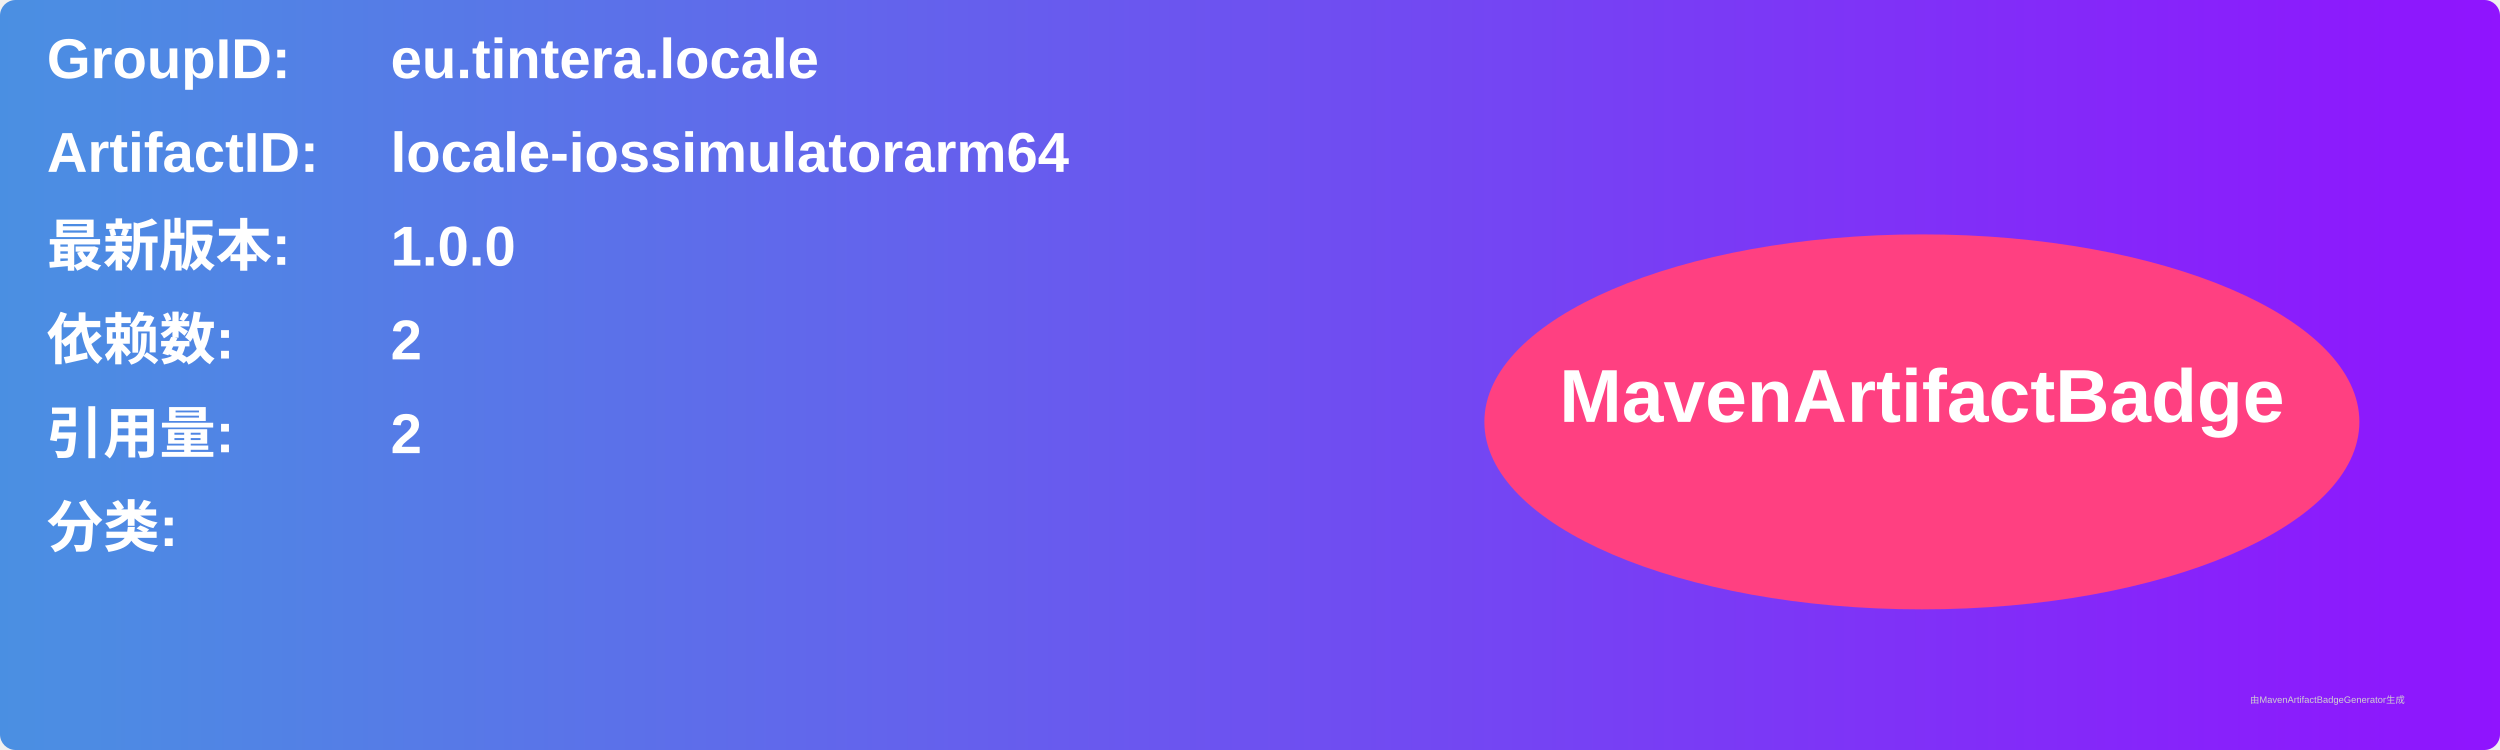
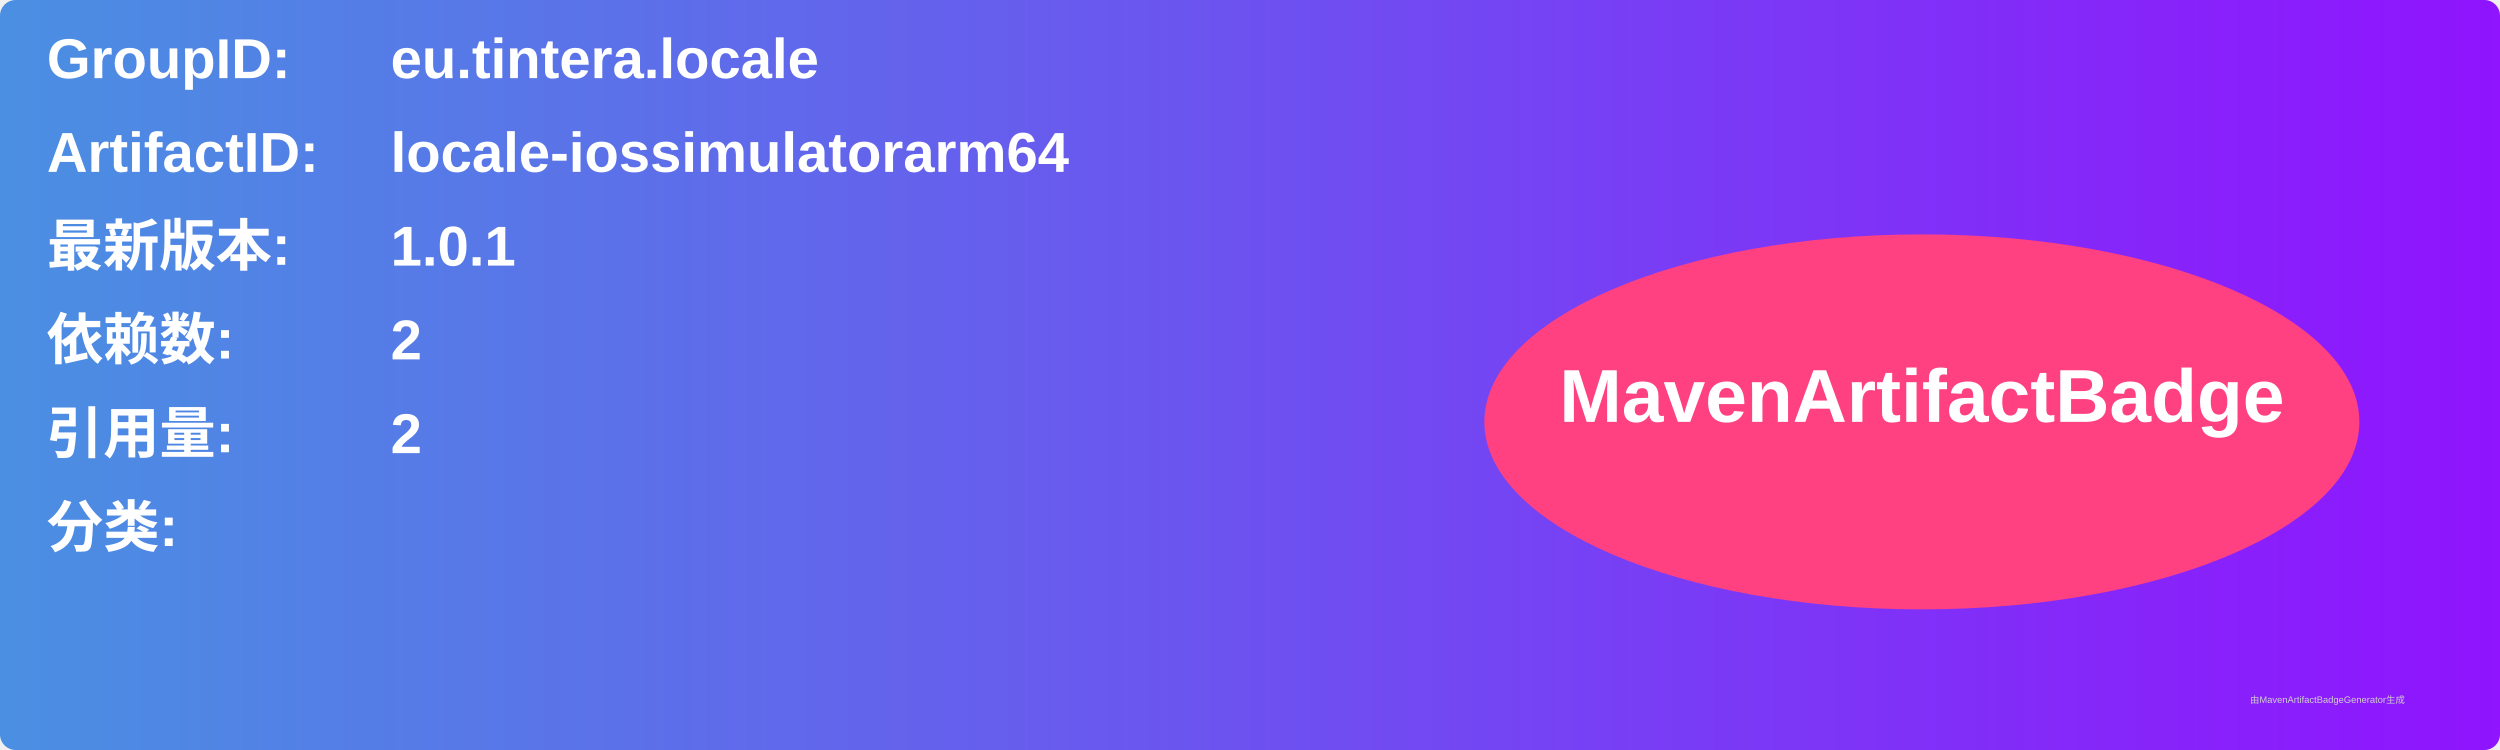
<svg xmlns="http://www.w3.org/2000/svg" width="800" height="240" viewBox="0 0 800 240">
  <linearGradient id="grad" x1="0%" y1="0%" x2="100%" y2="0%">
    <stop offset="0%" stop-color="#4a90e2" />
    <stop offset="100%" stop-color="#9013fe" />
  </linearGradient>
  <rect width="100%" height="100%" rx="5" ry="5" fill="url(#grad)" />
  <g transform="translate(15, 15)">
    <text x="0" y="10" font-family="Arial" font-size="18" fill="white" font-weight="bold" width="260">GroupID:</text>
    <text x="110" y="10" font-family="Arial" font-size="18" fill="white" font-weight="bold" width="460">eu.tintera.locale</text>
    <text x="0" y="40" font-family="Arial" font-size="18" fill="white" font-weight="bold" width="260">ArtifactID:</text>
    <text x="110" y="40" font-family="Arial" font-size="18" fill="white" font-weight="bold" width="460">locale-iossimulatorarm64</text>
    <text x="0" y="70" font-family="Arial" font-size="18" fill="white" font-weight="bold">最新版本:</text>
    <text x="110" y="70" font-family="Arial" font-size="18" fill="white" font-weight="bold">
-       <tspan font-weight="bold">1.0.0</tspan>
+       <tspan font-weight="bold">1.0.1</tspan>
    </text>
    <text x="0" y="100" font-family="Arial" font-size="18" fill="white" font-weight="bold">依赖数: </text>
    <text x="110" y="100" font-family="Arial" font-size="18" fill="white">
      <tspan font-weight="bold">2</tspan>
    </text>
    <text x="0" y="130" font-family="Arial" font-size="18" fill="white" font-weight="bold">引用量: </text>
    <text x="110" y="130" font-family="Arial" font-size="18" fill="white">
      <tspan font-weight="bold">2</tspan>
    </text>
    <text x="0" y="160" font-family="Arial" font-size="18" fill="white" font-weight="bold">分类:</text>
    <text x="10" y="190" font-family="Arial" font-size="10" fill="white">
      <tspan font-weight="bold" />
    </text>
    <ellipse cx="600" cy="120" rx="140" ry="60" fill="#ff4081" />
    <text x="600" y="120" text-anchor="middle" font-family="Arial" font-size="24" fill="white" font-weight="bold">MavenArtifactBadge</text>
  </g>
  <text x="720" y="225" font-family="Arial" font-size="3" fill="#d0d0d0">由MavenArtifactBadgeGenerator生成</text>
</svg>
